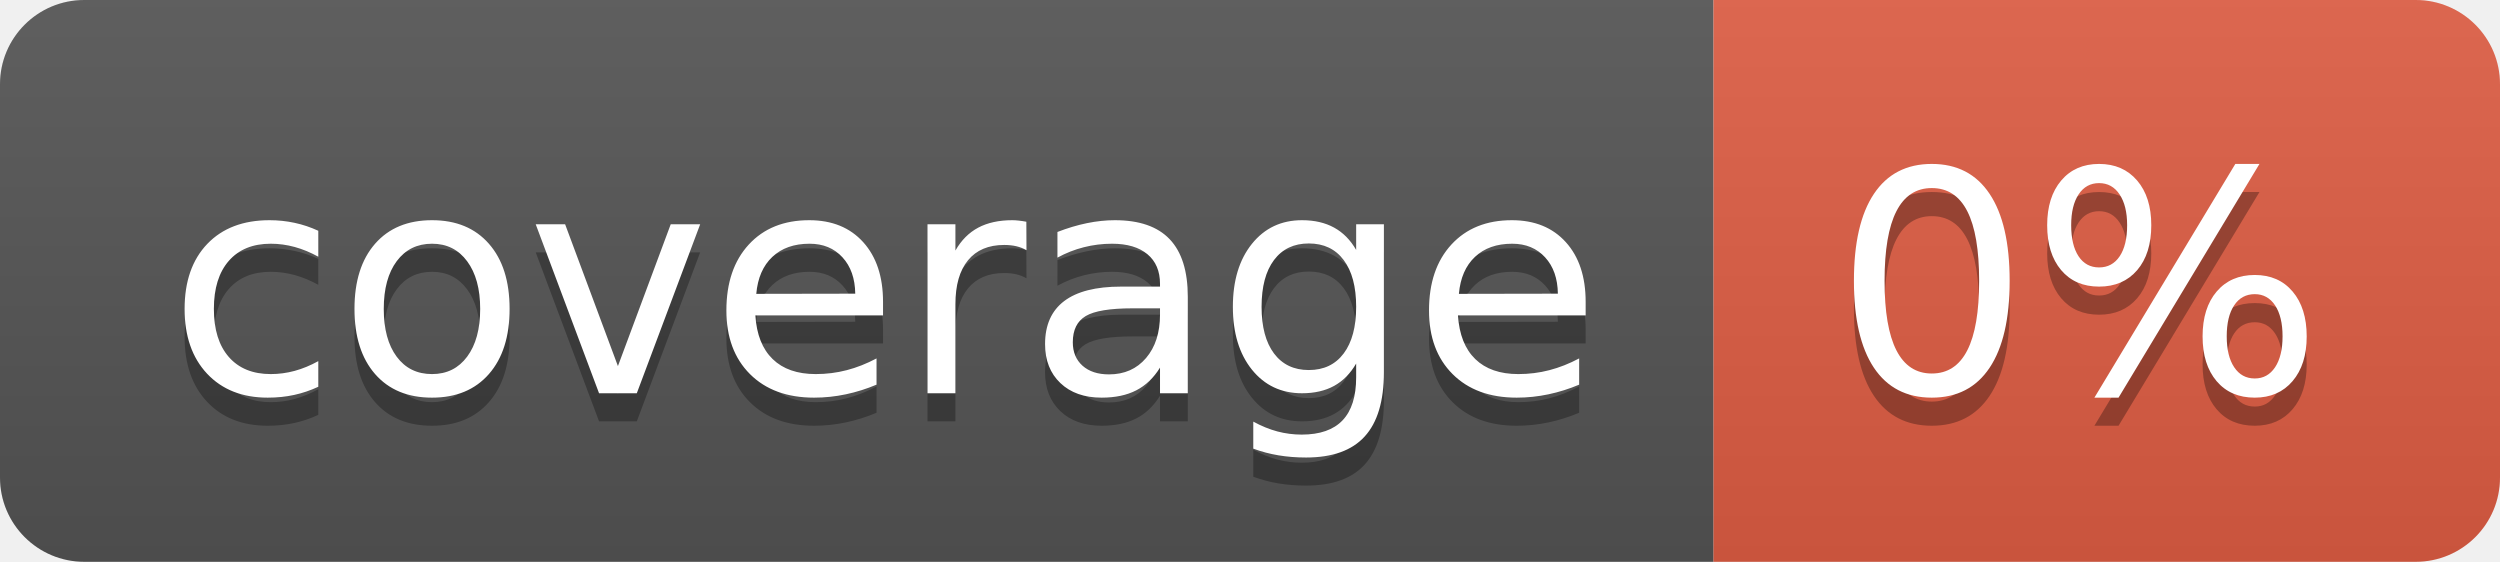
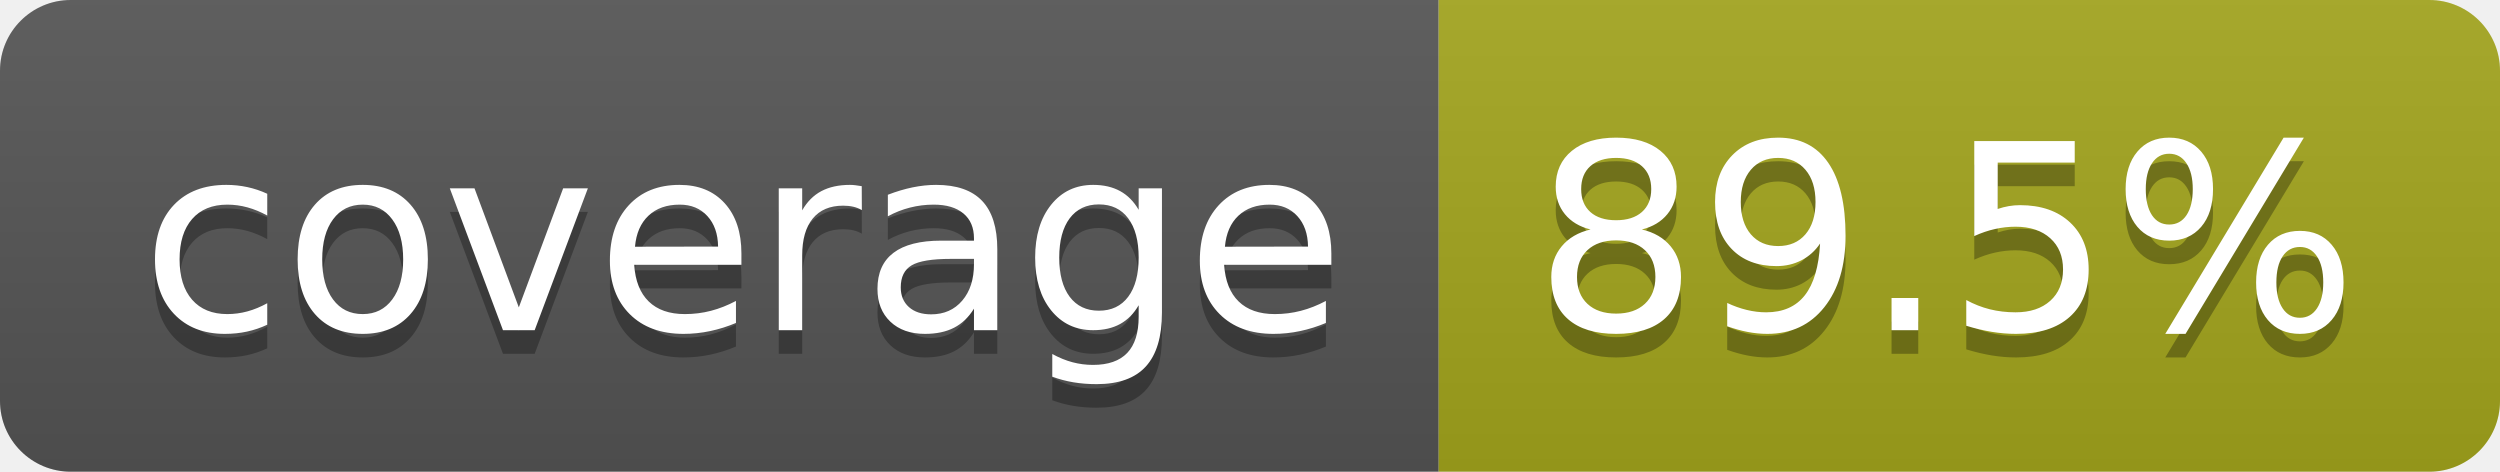
- <svg xmlns="http://www.w3.org/2000/svg" width="89" height="20" role="img" aria-label="coverage: 0%">
+ <svg xmlns="http://www.w3.org/2000/svg" width="106" height="20" role="img" aria-label="coverage: 89.5%">
  <linearGradient id="s" x2="0" y2="100%">
    <stop offset="0" stop-color="#bbb" stop-opacity=".1" />
    <stop offset="1" stop-opacity=".1" />
  </linearGradient>
  <clipPath id="r">
-     <rect width="89" height="20" rx="3" fill="#fff" />
+     <rect width="106" height="20" rx="3" fill="#fff" />
  </clipPath>
  <g clip-path="url(#r)">
    <rect width="61" height="20" fill="#555" />
-     <rect x="61" width="28" height="20" fill="#e05d44" />
-     <rect width="89" height="20" fill="url(#s)" />
+     <rect x="61" width="45" height="20" fill="#a4a61d" />
+     <rect width="106" height="20" fill="url(#s)" />
  </g>
  <g fill="#fff" text-anchor="middle" font-family="Verdana,Geneva,DejaVu Sans,sans-serif" text-rendering="geometricPrecision" font-size="110">
    <text aria-hidden="true" x="315" y="150" fill="#010101" fill-opacity=".3" transform="scale(.1)" textLength="510">coverage</text>
    <text x="315" y="140" transform="scale(.1)" fill="#fff" textLength="510">coverage</text>
-     <text aria-hidden="true" x="740" y="150" fill="#010101" fill-opacity=".3" transform="scale(.1)" textLength="175">0%</text>
-     <text x="740" y="140" transform="scale(.1)" fill="#fff" textLength="175">0%</text>
+     <text aria-hidden="true" x="825" y="150" fill="#010101" fill-opacity=".3" transform="scale(.1)" textLength="350">89.5%</text>
+     <text x="825" y="140" transform="scale(.1)" fill="#fff" textLength="350">89.5%</text>
  </g>
</svg>
